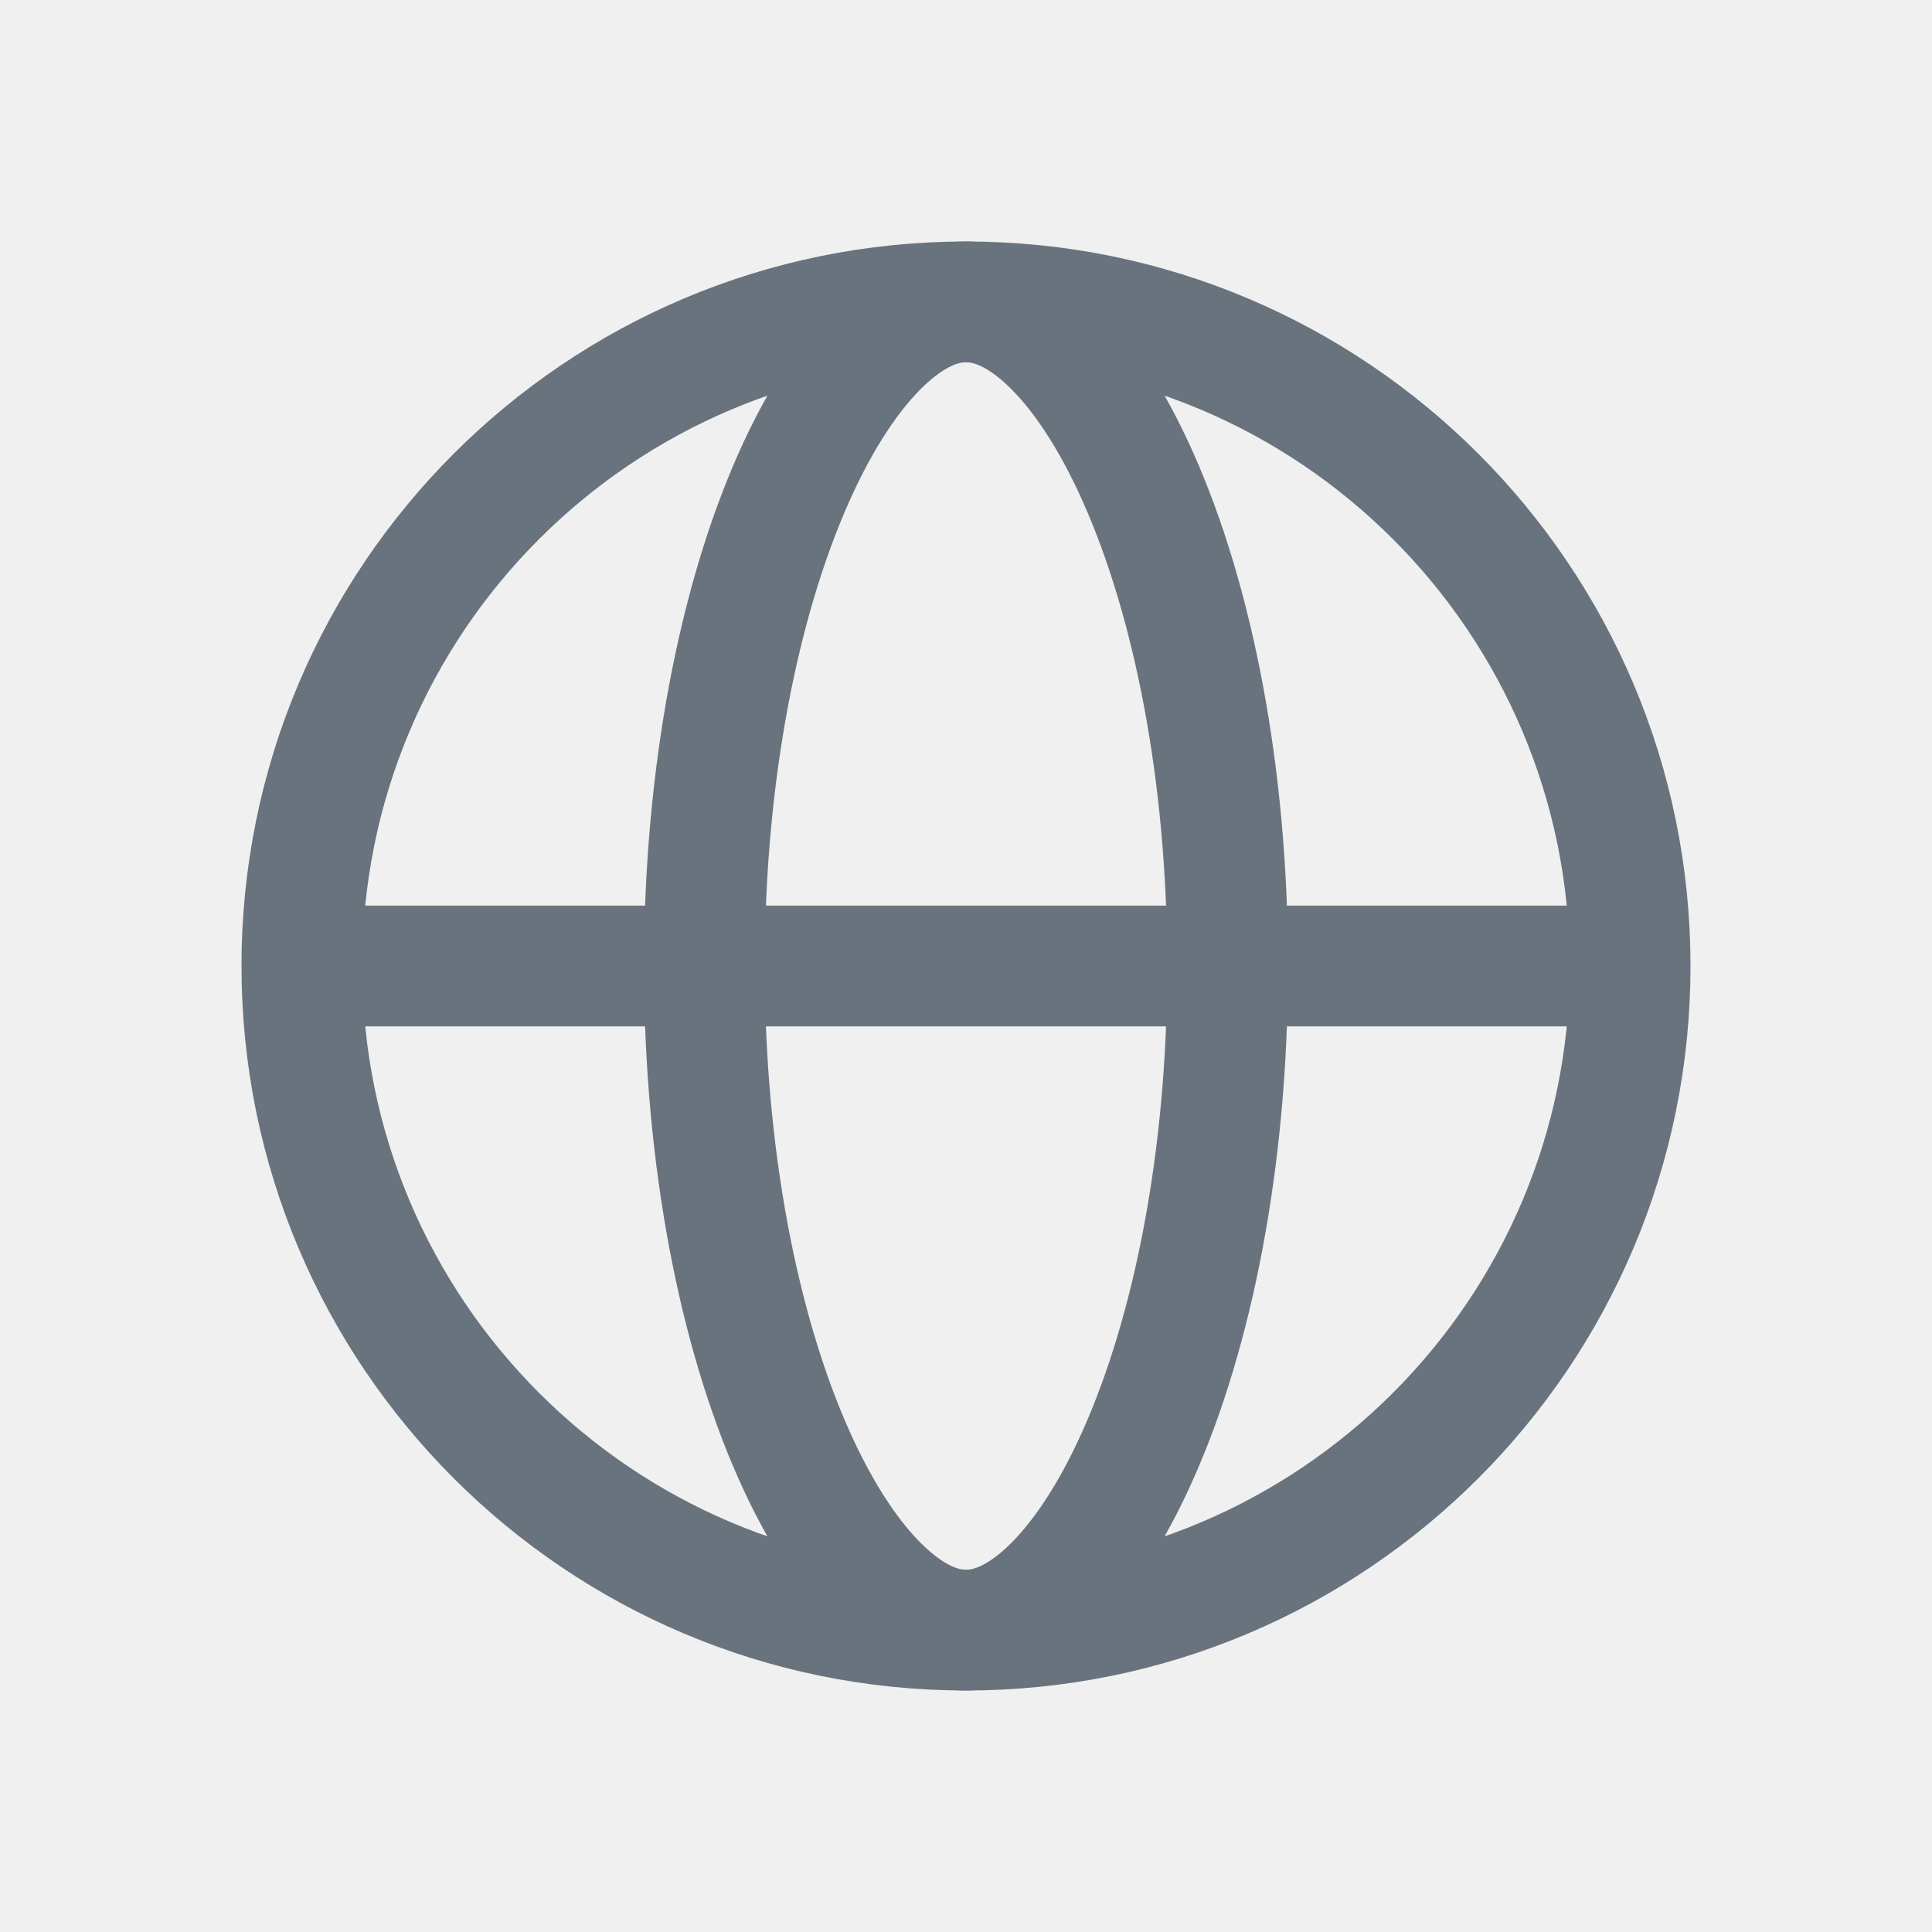
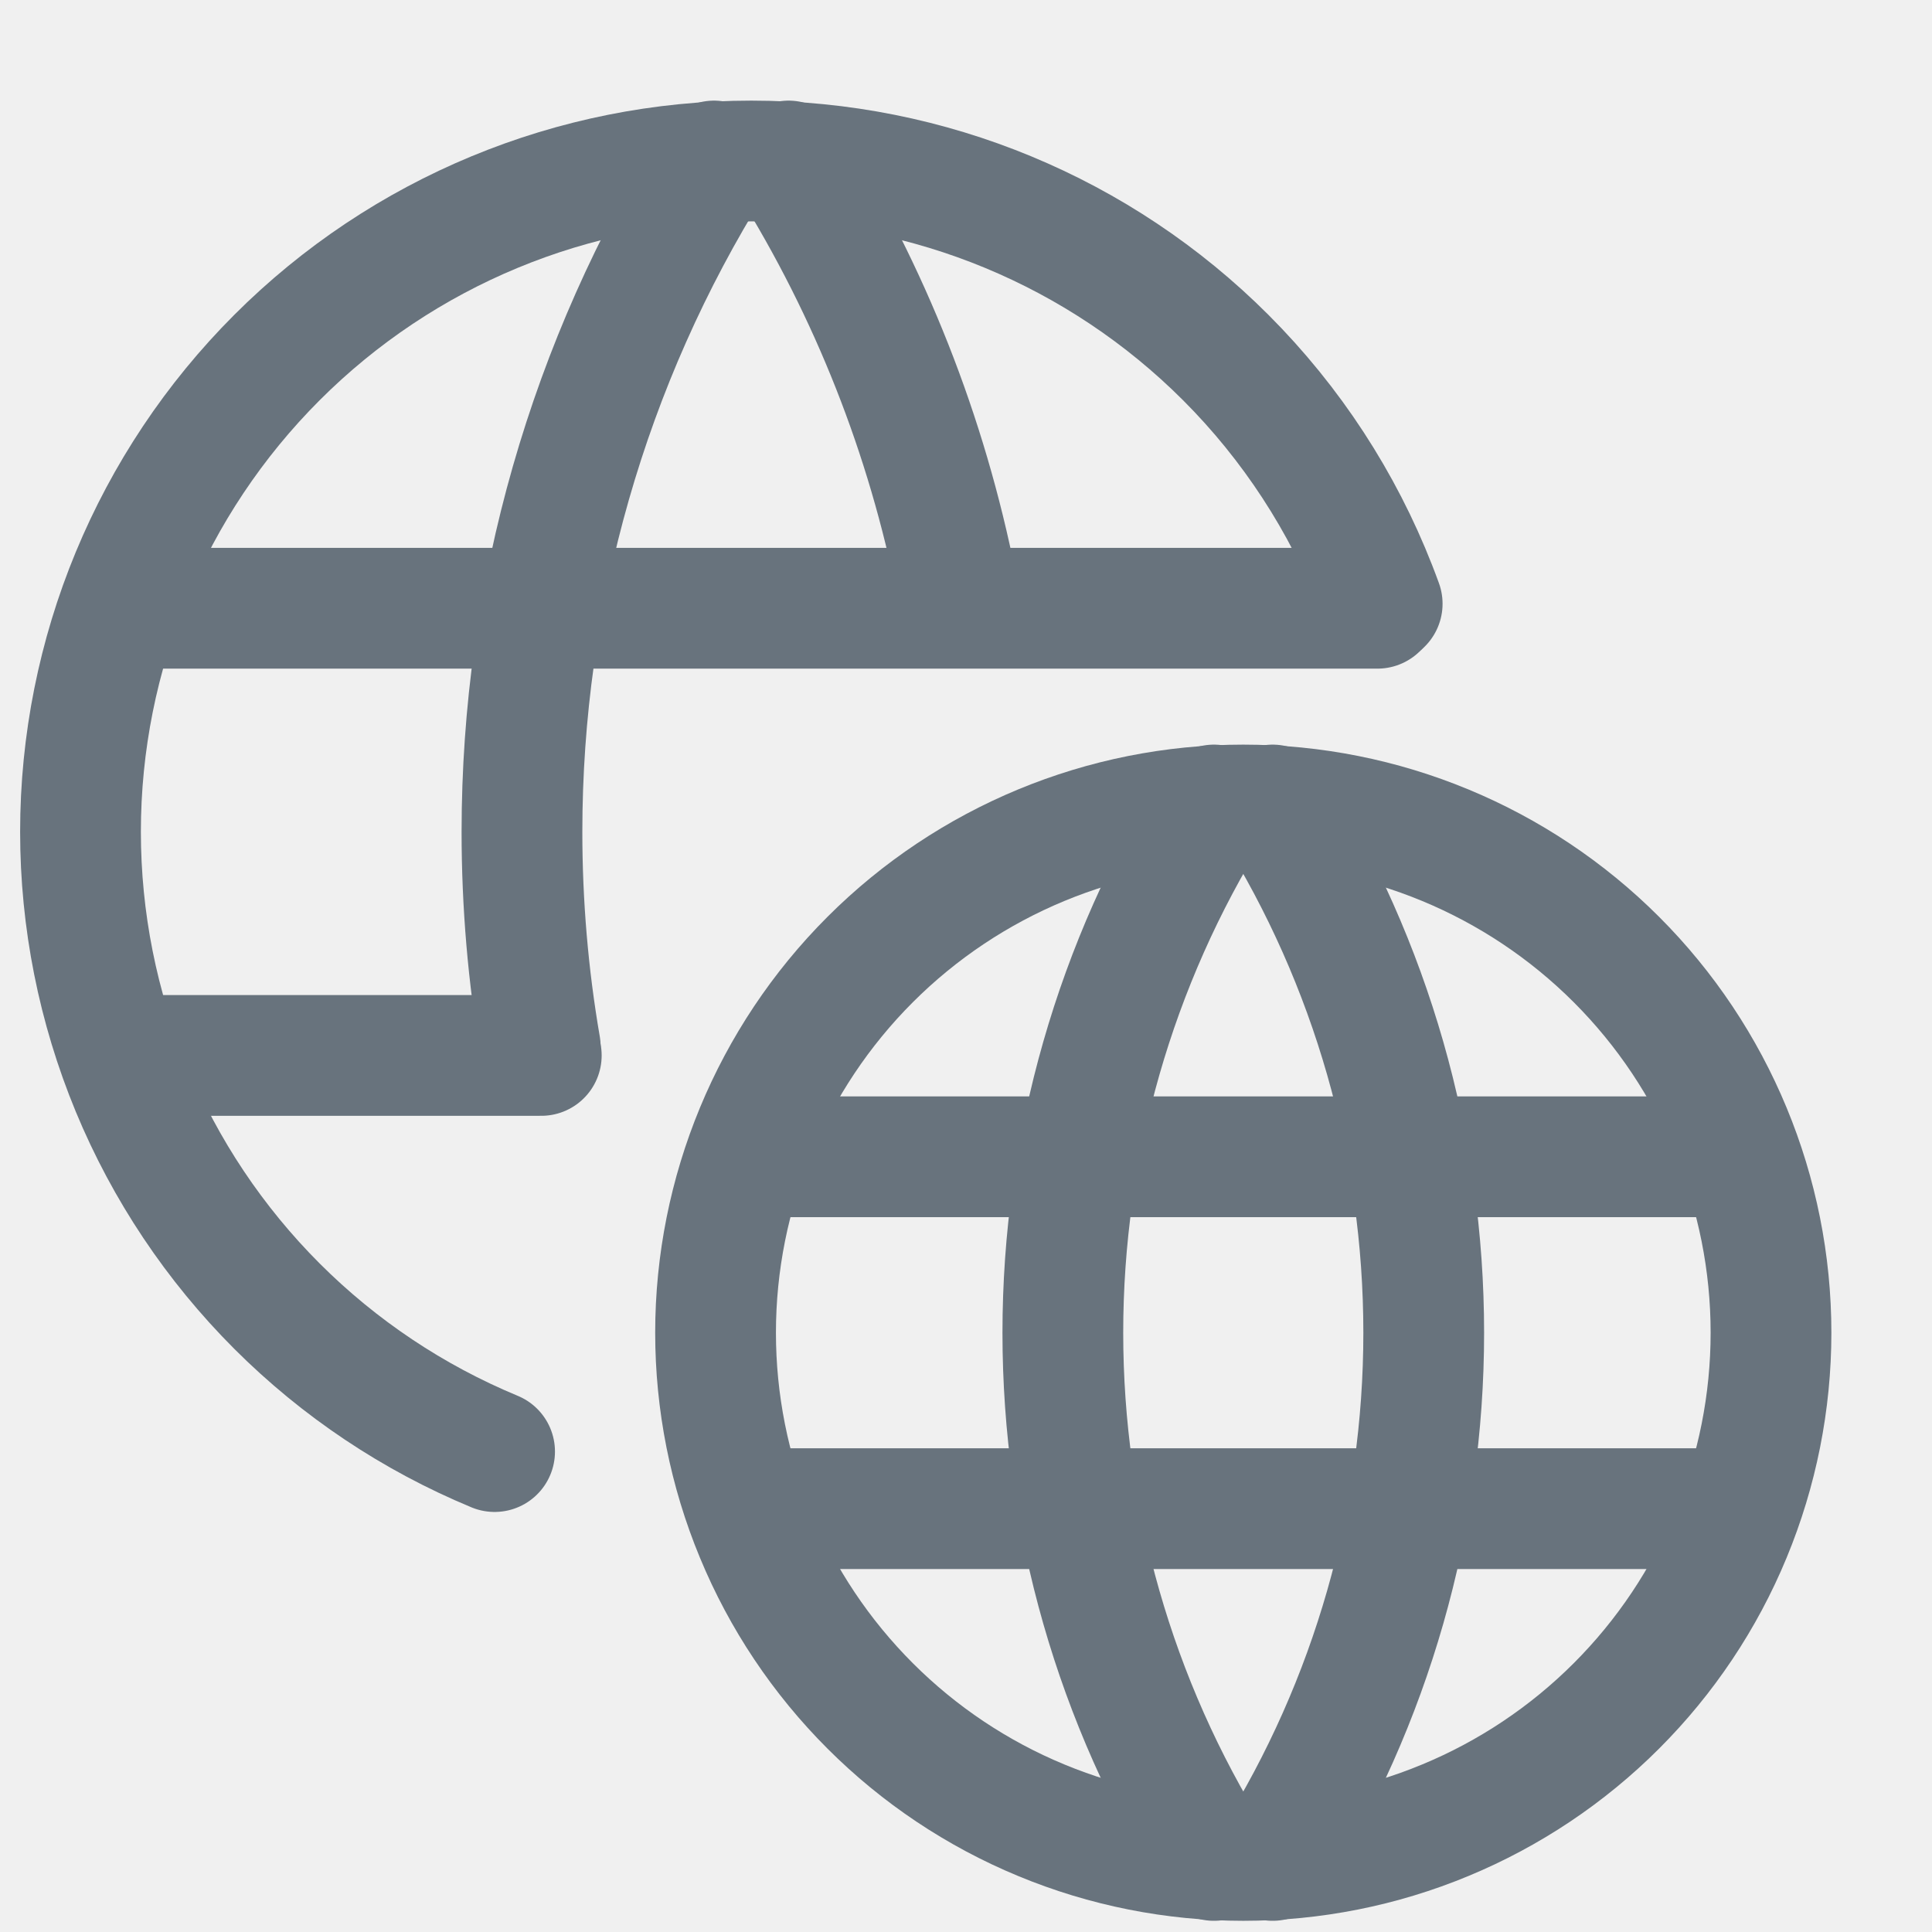
<svg xmlns="http://www.w3.org/2000/svg" width="24" height="24" viewBox="0 0 24 24" fill="none">
-   <circle cx="12" cy="12" r="8.25" stroke="#68737D" stroke-width="1.5" />
-   <path d="M15.25 12C15.25 14.405 14.815 16.547 14.143 18.059C13.807 18.816 13.425 19.383 13.04 19.749C12.658 20.113 12.308 20.25 12 20.25C11.692 20.25 11.342 20.113 10.96 19.749C10.575 19.383 10.193 18.816 9.857 18.059C9.185 16.547 8.75 14.405 8.75 12C8.75 9.595 9.185 7.453 9.857 5.941C10.193 5.184 10.575 4.617 10.96 4.251C11.342 3.887 11.692 3.75 12 3.75C12.308 3.75 12.658 3.887 13.04 4.251C13.425 4.617 13.807 5.184 14.143 5.941C14.815 7.453 15.25 9.595 15.25 12Z" stroke="#68737D" stroke-width="1.5" />
-   <path d="M4 12H20" stroke="#68737D" stroke-width="1.5" />
+   <g clip-path="url(#clip0_7407_193)">
+     <path d="M6.144 18.032C5.133 17.613 4.215 17 3.441 16.226C2.667 15.452 2.053 14.533 1.634 13.522C1.216 12.511 1 11.428 1 10.333C1 8.123 1.878 6.004 3.441 4.441C5.004 2.878 7.123 2 9.333 2C11.543 2 13.663 2.878 15.226 4.441C16.047 5.262 16.678 6.236 17.093 7.296M17.093 7.296C17.12 7.364 17.145 7.432 17.17 7.5L17.093 7.296Z" stroke="#68737D" stroke-width="1.5" stroke-linecap="round" stroke-linejoin="round" />
+     <path d="M1.556 7.556H17.111" stroke="#68737D" stroke-width="1.5" stroke-linecap="round" stroke-linejoin="round" />
+     <path d="M1.556 13.111H6.724" stroke="#68737D" stroke-width="1.5" stroke-linecap="round" stroke-linejoin="round" />
+     <path d="M8.87 2C7.31 4.5 6.484 7.387 6.484 10.333C6.484 11.231 6.56 12.123 6.711 13" stroke="#68737D" stroke-width="1.5" stroke-linecap="round" stroke-linejoin="round" />
+     <path d="M9.796 2C10.811 3.626 11.515 5.415 11.884 7.279" stroke="#68737D" stroke-width="1.5" stroke-linecap="round" stroke-linejoin="round" />
+     <path d="M8.889 16.556C8.889 17.416 9.058 18.269 9.388 19.064C9.717 19.86 10.2 20.582 10.809 21.191C11.418 21.8 12.14 22.283 12.936 22.612C13.731 22.942 14.584 23.111 15.444 23.111C16.305 23.111 17.158 22.942 17.953 22.612C18.748 22.283 19.471 21.8 20.08 21.191C20.689 20.582 21.172 19.86 21.501 19.064C21.83 18.269 22 17.416 22 16.556C22 14.817 21.309 13.149 20.08 11.92C18.851 10.691 17.183 10 15.444 10C13.706 10 12.038 10.691 10.809 11.92C9.58 13.149 8.889 14.817 8.889 16.556Z" stroke="#68737D" stroke-width="1.5" stroke-linecap="round" stroke-linejoin="round" />
+     <path d="M9.326 14.37H21.563" stroke="#68737D" stroke-width="1.5" stroke-linecap="round" stroke-linejoin="round" />
+     <path d="M9.326 18.741H21.563" stroke="#68737D" stroke-width="1.5" stroke-linecap="round" stroke-linejoin="round" />
+     <path d="M15.08 10C13.853 11.966 13.203 14.238 13.203 16.556C13.203 18.873 13.853 21.145 15.08 23.111" stroke="#68737D" stroke-width="1.5" stroke-linecap="round" stroke-linejoin="round" />
+     <path d="M15.809 10C17.036 11.966 17.686 14.238 17.686 16.556C17.686 18.873 17.036 21.145 15.809 23.111" stroke="#68737D" stroke-width="1.5" stroke-linecap="round" stroke-linejoin="round" />
+   </g>
+   <defs>
+     <clipPath id="clip0_7407_193">
+       <rect width="24" height="24" fill="white" />
+     </clipPath>
+   </defs>
</svg>
